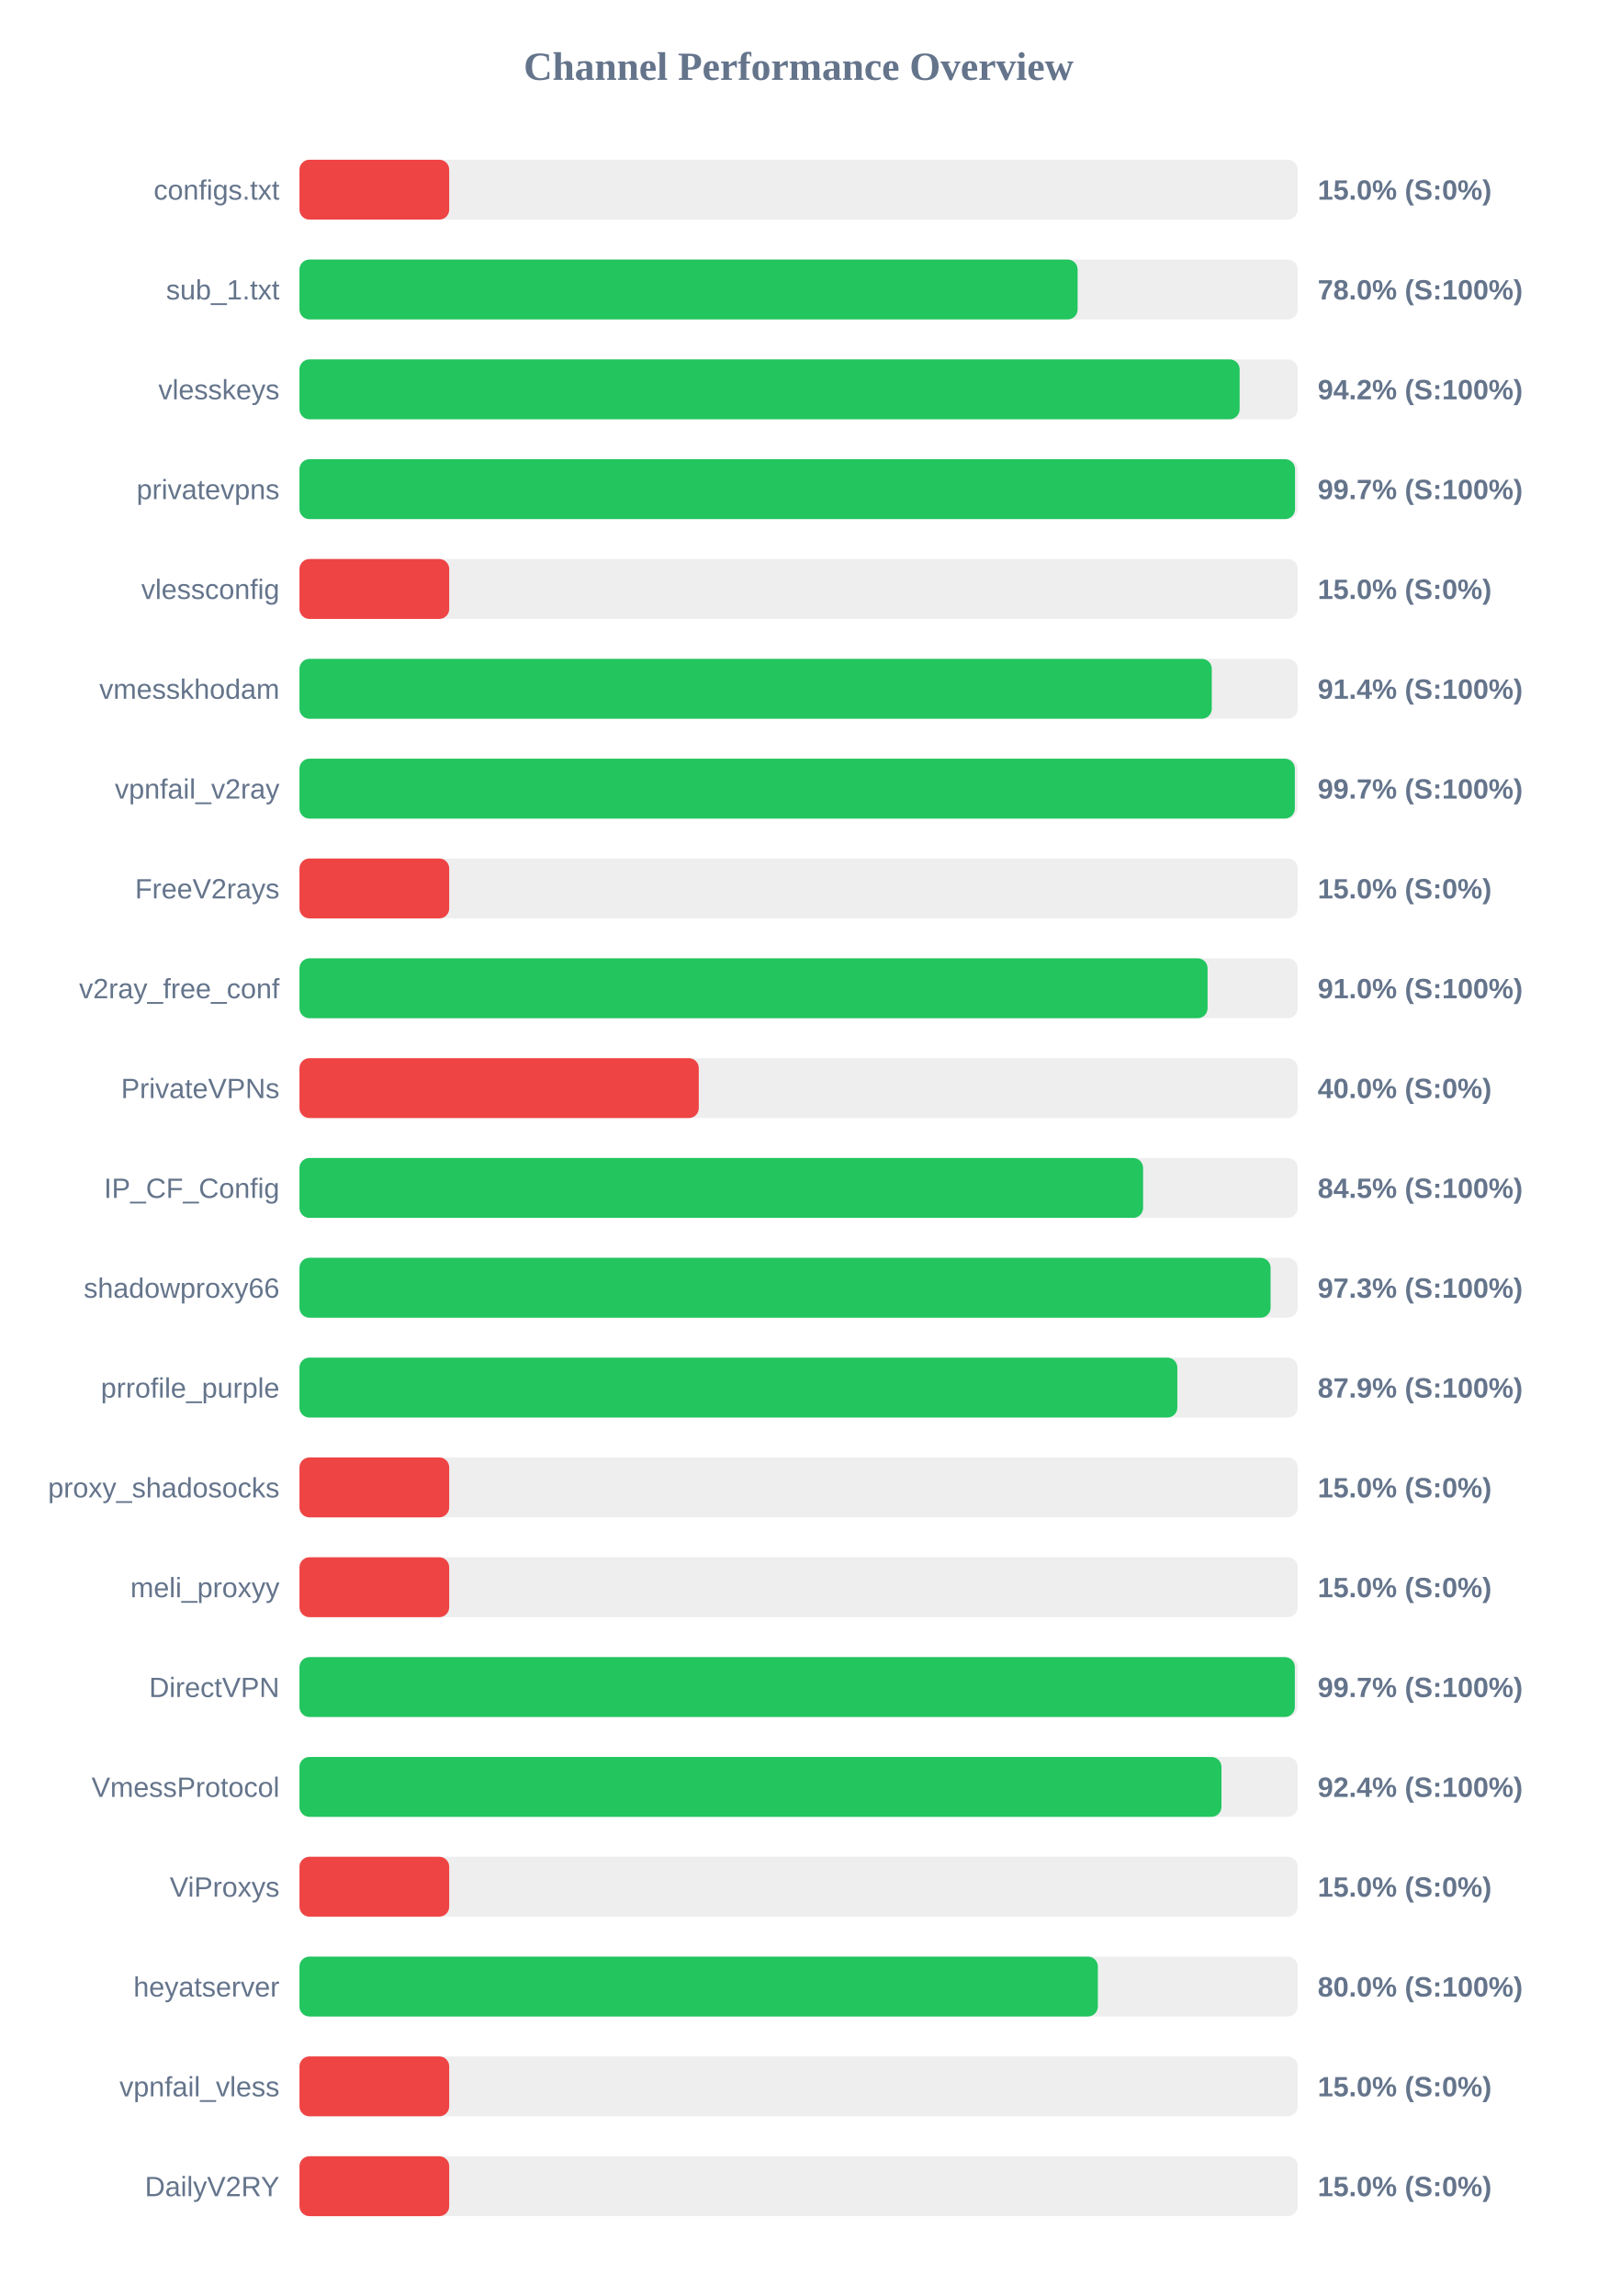
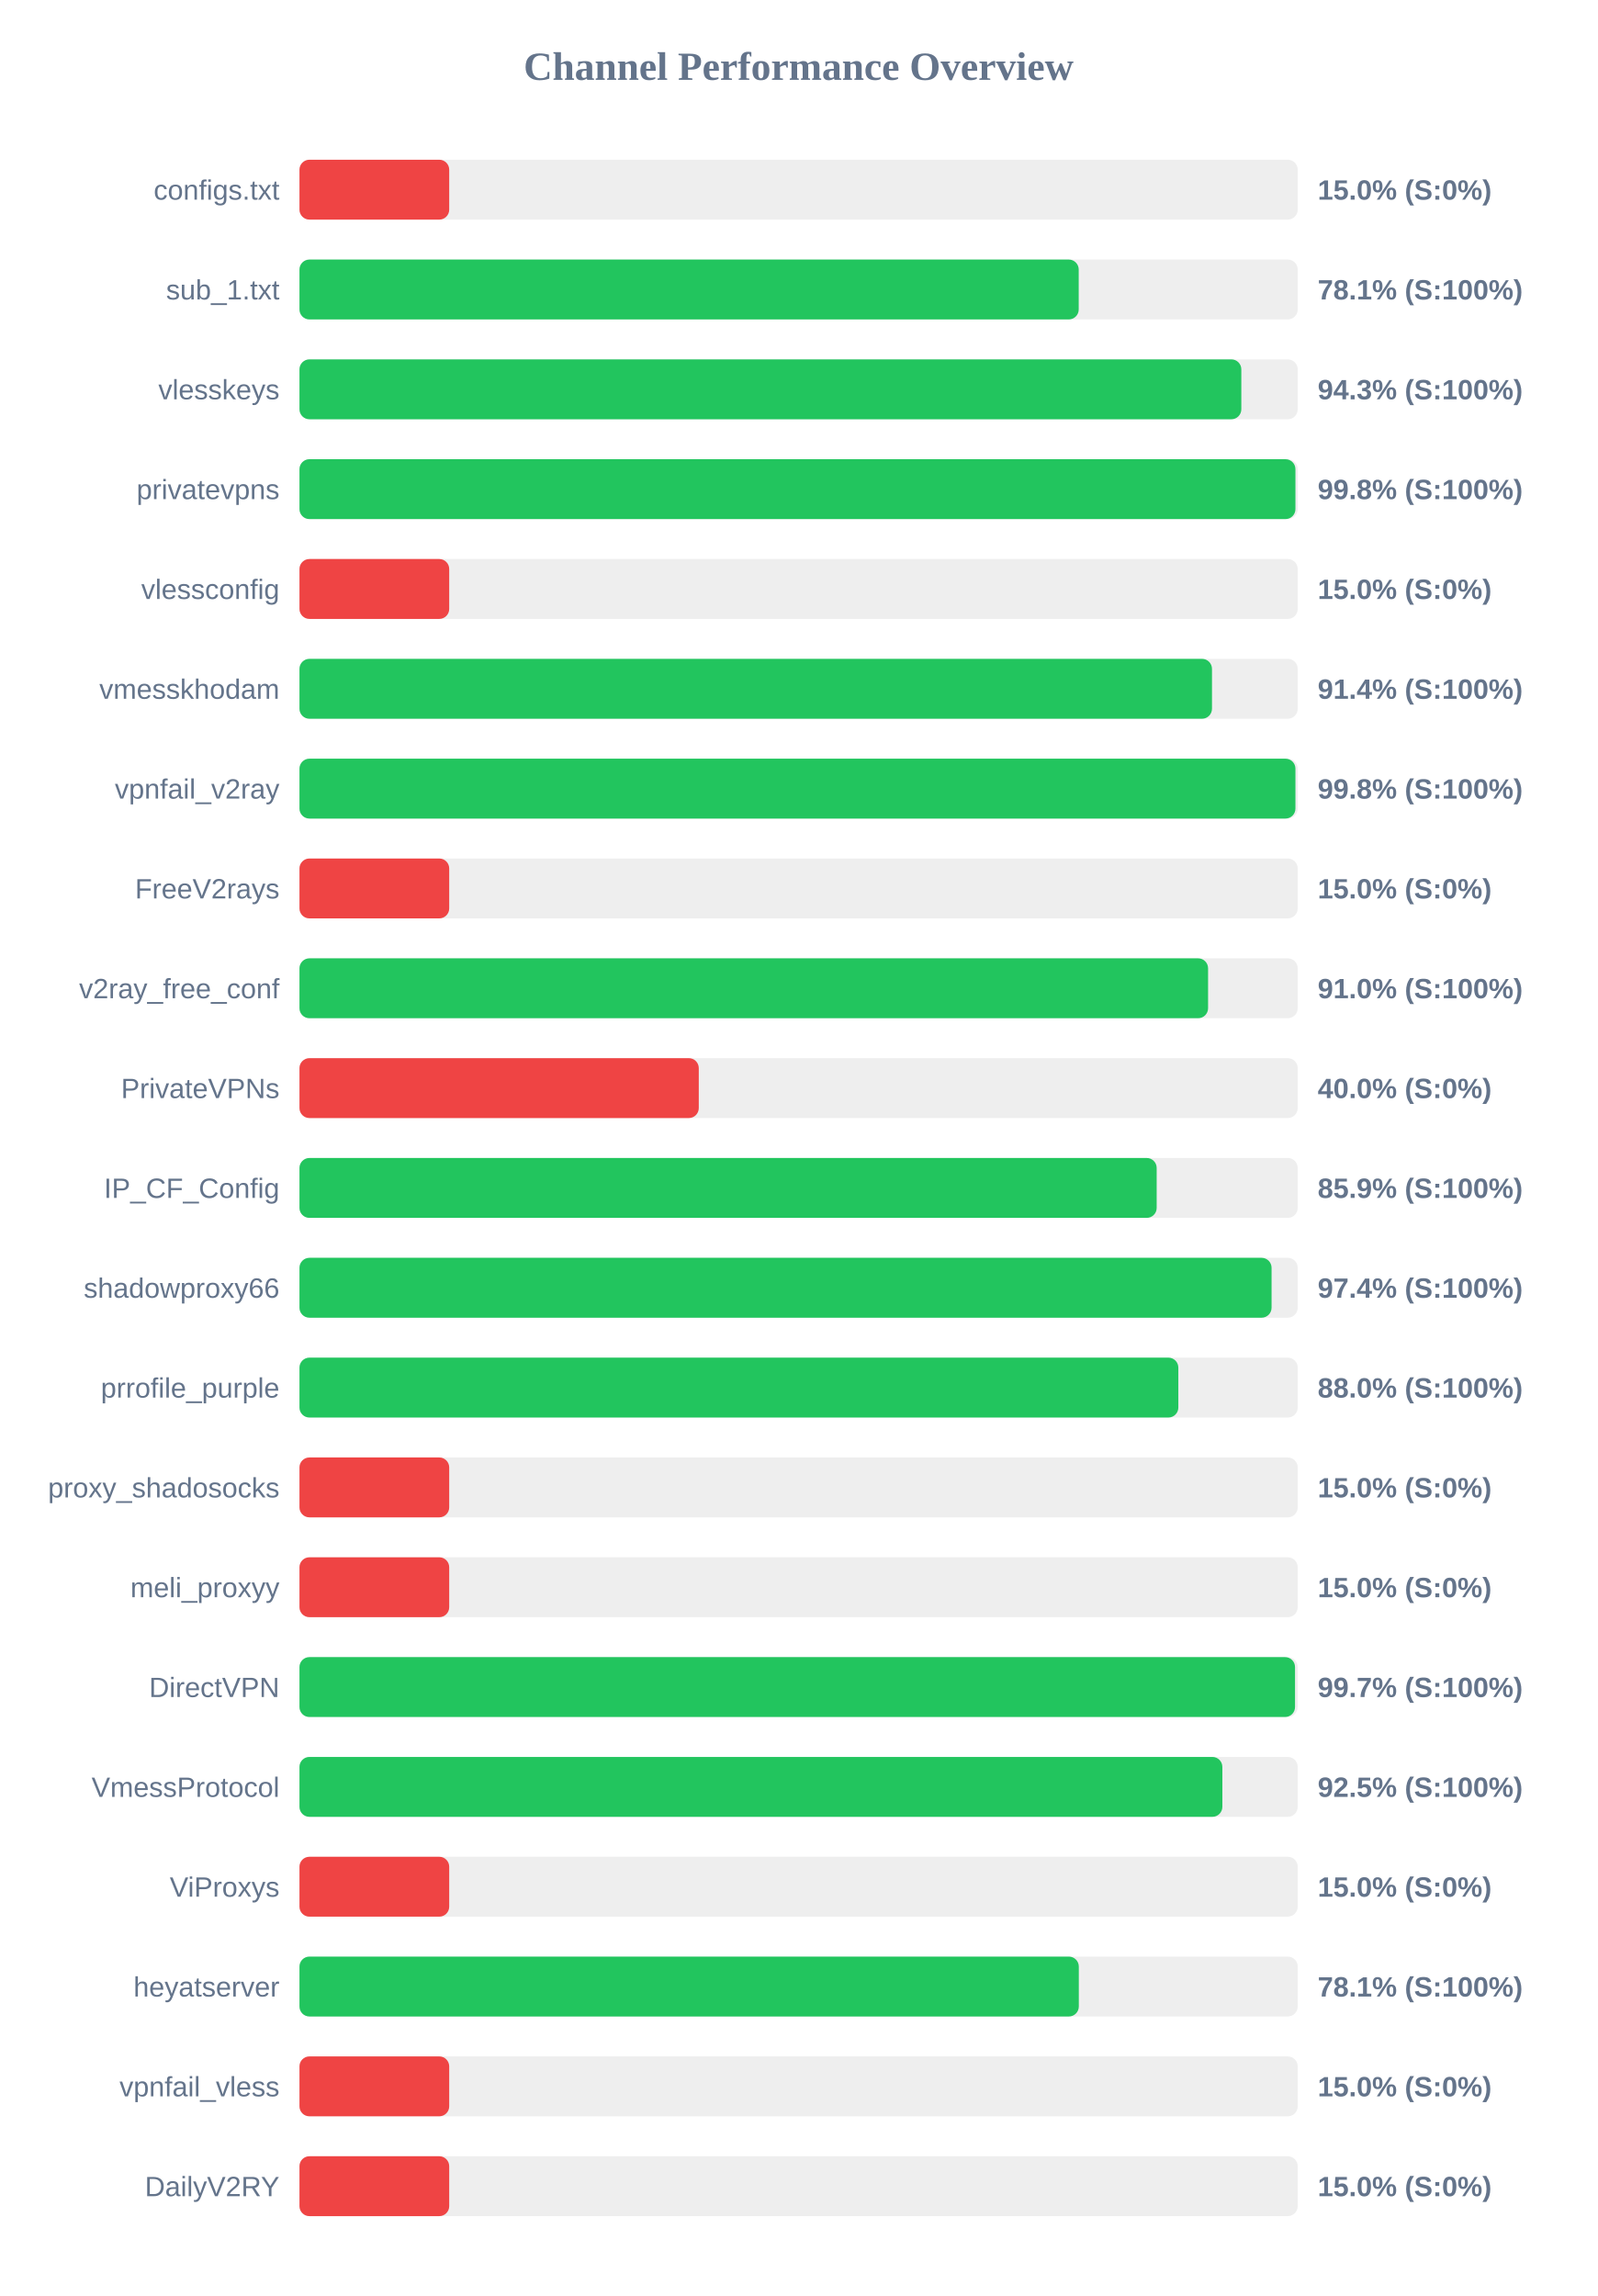
<svg xmlns="http://www.w3.org/2000/svg" width="800" height="1150" version="1.1">
  <style>
        .row { font: 14px Arial; fill: #64748b; }
        .score { font: bold 14px Arial; fill: #64748b; }
    </style>
  <text x="400" y="40" text-anchor="middle" font-size="20px" font-weight="bold" fill="#64748b">Channel Performance Overview</text>
  <rect x="150" y="80" width="500" height="30" fill="#eee" rx="5" />
  <rect x="150" y="80" width="75.0" height="30" fill="#ef4444" rx="5" />
  <text x="140" y="100" text-anchor="end" class="row">configs.txt</text>
  <text x="660" y="100" text-anchor="start" class="score">15.0% (S:0%)</text>
  <rect x="150" y="130" width="500" height="30" fill="#eee" rx="5" />
-   <rect x="150" y="130" width="389.75" height="30" fill="#22c55e" rx="5" />
+   <rect x="150" y="130" width="390.3" height="30" fill="#22c55e" rx="5" />
  <text x="140" y="150" text-anchor="end" class="row">sub_1.txt</text>
-   <text x="660" y="150" text-anchor="start" class="score">78.0% (S:100%)</text>
+   <text x="660" y="150" text-anchor="start" class="score">78.1% (S:100%)</text>
  <rect x="150" y="180" width="500" height="30" fill="#eee" rx="5" />
-   <rect x="150" y="180" width="470.9" height="30" fill="#22c55e" rx="5" />
+   <rect x="150" y="180" width="471.75" height="30" fill="#22c55e" rx="5" />
  <text x="140" y="200" text-anchor="end" class="row">vlesskeys</text>
-   <text x="660" y="200" text-anchor="start" class="score">94.2% (S:100%)</text>
+   <text x="660" y="200" text-anchor="start" class="score">94.3% (S:100%)</text>
  <rect x="150" y="230" width="500" height="30" fill="#eee" rx="5" />
-   <rect x="150" y="230" width="498.65" height="30" fill="#22c55e" rx="5" />
+   <rect x="150" y="230" width="498.85" height="30" fill="#22c55e" rx="5" />
  <text x="140" y="250" text-anchor="end" class="row">privatevpns</text>
-   <text x="660" y="250" text-anchor="start" class="score">99.7% (S:100%)</text>
+   <text x="660" y="250" text-anchor="start" class="score">99.8% (S:100%)</text>
  <rect x="150" y="280" width="500" height="30" fill="#eee" rx="5" />
  <rect x="150" y="280" width="75.0" height="30" fill="#ef4444" rx="5" />
  <text x="140" y="300" text-anchor="end" class="row">vlessconfig</text>
  <text x="660" y="300" text-anchor="start" class="score">15.0% (S:0%)</text>
  <rect x="150" y="330" width="500" height="30" fill="#eee" rx="5" />
-   <rect x="150" y="330" width="456.95" height="30" fill="#22c55e" rx="5" />
+   <rect x="150" y="330" width="457.05" height="30" fill="#22c55e" rx="5" />
  <text x="140" y="350" text-anchor="end" class="row">vmesskhodam</text>
  <text x="660" y="350" text-anchor="start" class="score">91.4% (S:100%)</text>
  <rect x="150" y="380" width="500" height="30" fill="#eee" rx="5" />
-   <rect x="150" y="380" width="498.55" height="30" fill="#22c55e" rx="5" />
+   <rect x="150" y="380" width="498.85" height="30" fill="#22c55e" rx="5" />
  <text x="140" y="400" text-anchor="end" class="row">vpnfail_v2ray</text>
-   <text x="660" y="400" text-anchor="start" class="score">99.7% (S:100%)</text>
+   <text x="660" y="400" text-anchor="start" class="score">99.8% (S:100%)</text>
  <rect x="150" y="430" width="500" height="30" fill="#eee" rx="5" />
  <rect x="150" y="430" width="75.0" height="30" fill="#ef4444" rx="5" />
  <text x="140" y="450" text-anchor="end" class="row">FreeV2rays</text>
  <text x="660" y="450" text-anchor="start" class="score">15.0% (S:0%)</text>
  <rect x="150" y="480" width="500" height="30" fill="#eee" rx="5" />
-   <rect x="150" y="480" width="454.85" height="30" fill="#22c55e" rx="5" />
+   <rect x="150" y="480" width="455.1" height="30" fill="#22c55e" rx="5" />
  <text x="140" y="500" text-anchor="end" class="row">v2ray_free_conf</text>
  <text x="660" y="500" text-anchor="start" class="score">91.0% (S:100%)</text>
  <rect x="150" y="530" width="500" height="30" fill="#eee" rx="5" />
  <rect x="150" y="530" width="200.0" height="30" fill="#ef4444" rx="5" />
  <text x="140" y="550" text-anchor="end" class="row">PrivateVPNs</text>
  <text x="660" y="550" text-anchor="start" class="score">40.0% (S:0%)</text>
  <rect x="150" y="580" width="500" height="30" fill="#eee" rx="5" />
-   <rect x="150" y="580" width="422.55" height="30" fill="#22c55e" rx="5" />
+   <rect x="150" y="580" width="429.35" height="30" fill="#22c55e" rx="5" />
  <text x="140" y="600" text-anchor="end" class="row">IP_CF_Config</text>
-   <text x="660" y="600" text-anchor="start" class="score">84.5% (S:100%)</text>
+   <text x="660" y="600" text-anchor="start" class="score">85.9% (S:100%)</text>
  <rect x="150" y="630" width="500" height="30" fill="#eee" rx="5" />
-   <rect x="150" y="630" width="486.4" height="30" fill="#22c55e" rx="5" />
+   <rect x="150" y="630" width="486.9" height="30" fill="#22c55e" rx="5" />
  <text x="140" y="650" text-anchor="end" class="row">shadowproxy66</text>
-   <text x="660" y="650" text-anchor="start" class="score">97.3% (S:100%)</text>
+   <text x="660" y="650" text-anchor="start" class="score">97.4% (S:100%)</text>
  <rect x="150" y="680" width="500" height="30" fill="#eee" rx="5" />
-   <rect x="150" y="680" width="439.7" height="30" fill="#22c55e" rx="5" />
+   <rect x="150" y="680" width="440.2" height="30" fill="#22c55e" rx="5" />
  <text x="140" y="700" text-anchor="end" class="row">prrofile_purple</text>
-   <text x="660" y="700" text-anchor="start" class="score">87.9% (S:100%)</text>
+   <text x="660" y="700" text-anchor="start" class="score">88.0% (S:100%)</text>
  <rect x="150" y="730" width="500" height="30" fill="#eee" rx="5" />
  <rect x="150" y="730" width="75.0" height="30" fill="#ef4444" rx="5" />
  <text x="140" y="750" text-anchor="end" class="row">proxy_shadosocks</text>
  <text x="660" y="750" text-anchor="start" class="score">15.0% (S:0%)</text>
  <rect x="150" y="780" width="500" height="30" fill="#eee" rx="5" />
  <rect x="150" y="780" width="75.0" height="30" fill="#ef4444" rx="5" />
  <text x="140" y="800" text-anchor="end" class="row">meli_proxyy</text>
  <text x="660" y="800" text-anchor="start" class="score">15.0% (S:0%)</text>
  <rect x="150" y="830" width="500" height="30" fill="#eee" rx="5" />
-   <rect x="150" y="830" width="498.55" height="30" fill="#22c55e" rx="5" />
+   <rect x="150" y="830" width="498.65" height="30" fill="#22c55e" rx="5" />
  <text x="140" y="850" text-anchor="end" class="row">DirectVPN</text>
  <text x="660" y="850" text-anchor="start" class="score">99.7% (S:100%)</text>
  <rect x="150" y="880" width="500" height="30" fill="#eee" rx="5" />
-   <rect x="150" y="880" width="461.8" height="30" fill="#22c55e" rx="5" />
+   <rect x="150" y="880" width="462.25" height="30" fill="#22c55e" rx="5" />
  <text x="140" y="900" text-anchor="end" class="row">VmessProtocol</text>
-   <text x="660" y="900" text-anchor="start" class="score">92.4% (S:100%)</text>
+   <text x="660" y="900" text-anchor="start" class="score">92.5% (S:100%)</text>
  <rect x="150" y="930" width="500" height="30" fill="#eee" rx="5" />
  <rect x="150" y="930" width="75.0" height="30" fill="#ef4444" rx="5" />
  <text x="140" y="950" text-anchor="end" class="row">ViProxys</text>
  <text x="660" y="950" text-anchor="start" class="score">15.0% (S:0%)</text>
  <rect x="150" y="980" width="500" height="30" fill="#eee" rx="5" />
-   <rect x="150" y="980" width="399.9" height="30" fill="#22c55e" rx="5" />
+   <rect x="150" y="980" width="390.35" height="30" fill="#22c55e" rx="5" />
  <text x="140" y="1000" text-anchor="end" class="row">heyatserver</text>
-   <text x="660" y="1000" text-anchor="start" class="score">80.0% (S:100%)</text>
+   <text x="660" y="1000" text-anchor="start" class="score">78.1% (S:100%)</text>
  <rect x="150" y="1030" width="500" height="30" fill="#eee" rx="5" />
  <rect x="150" y="1030" width="75.0" height="30" fill="#ef4444" rx="5" />
  <text x="140" y="1050" text-anchor="end" class="row">vpnfail_vless</text>
  <text x="660" y="1050" text-anchor="start" class="score">15.0% (S:0%)</text>
  <rect x="150" y="1080" width="500" height="30" fill="#eee" rx="5" />
  <rect x="150" y="1080" width="75.0" height="30" fill="#ef4444" rx="5" />
  <text x="140" y="1100" text-anchor="end" class="row">DailyV2RY</text>
  <text x="660" y="1100" text-anchor="start" class="score">15.0% (S:0%)</text>
</svg>
